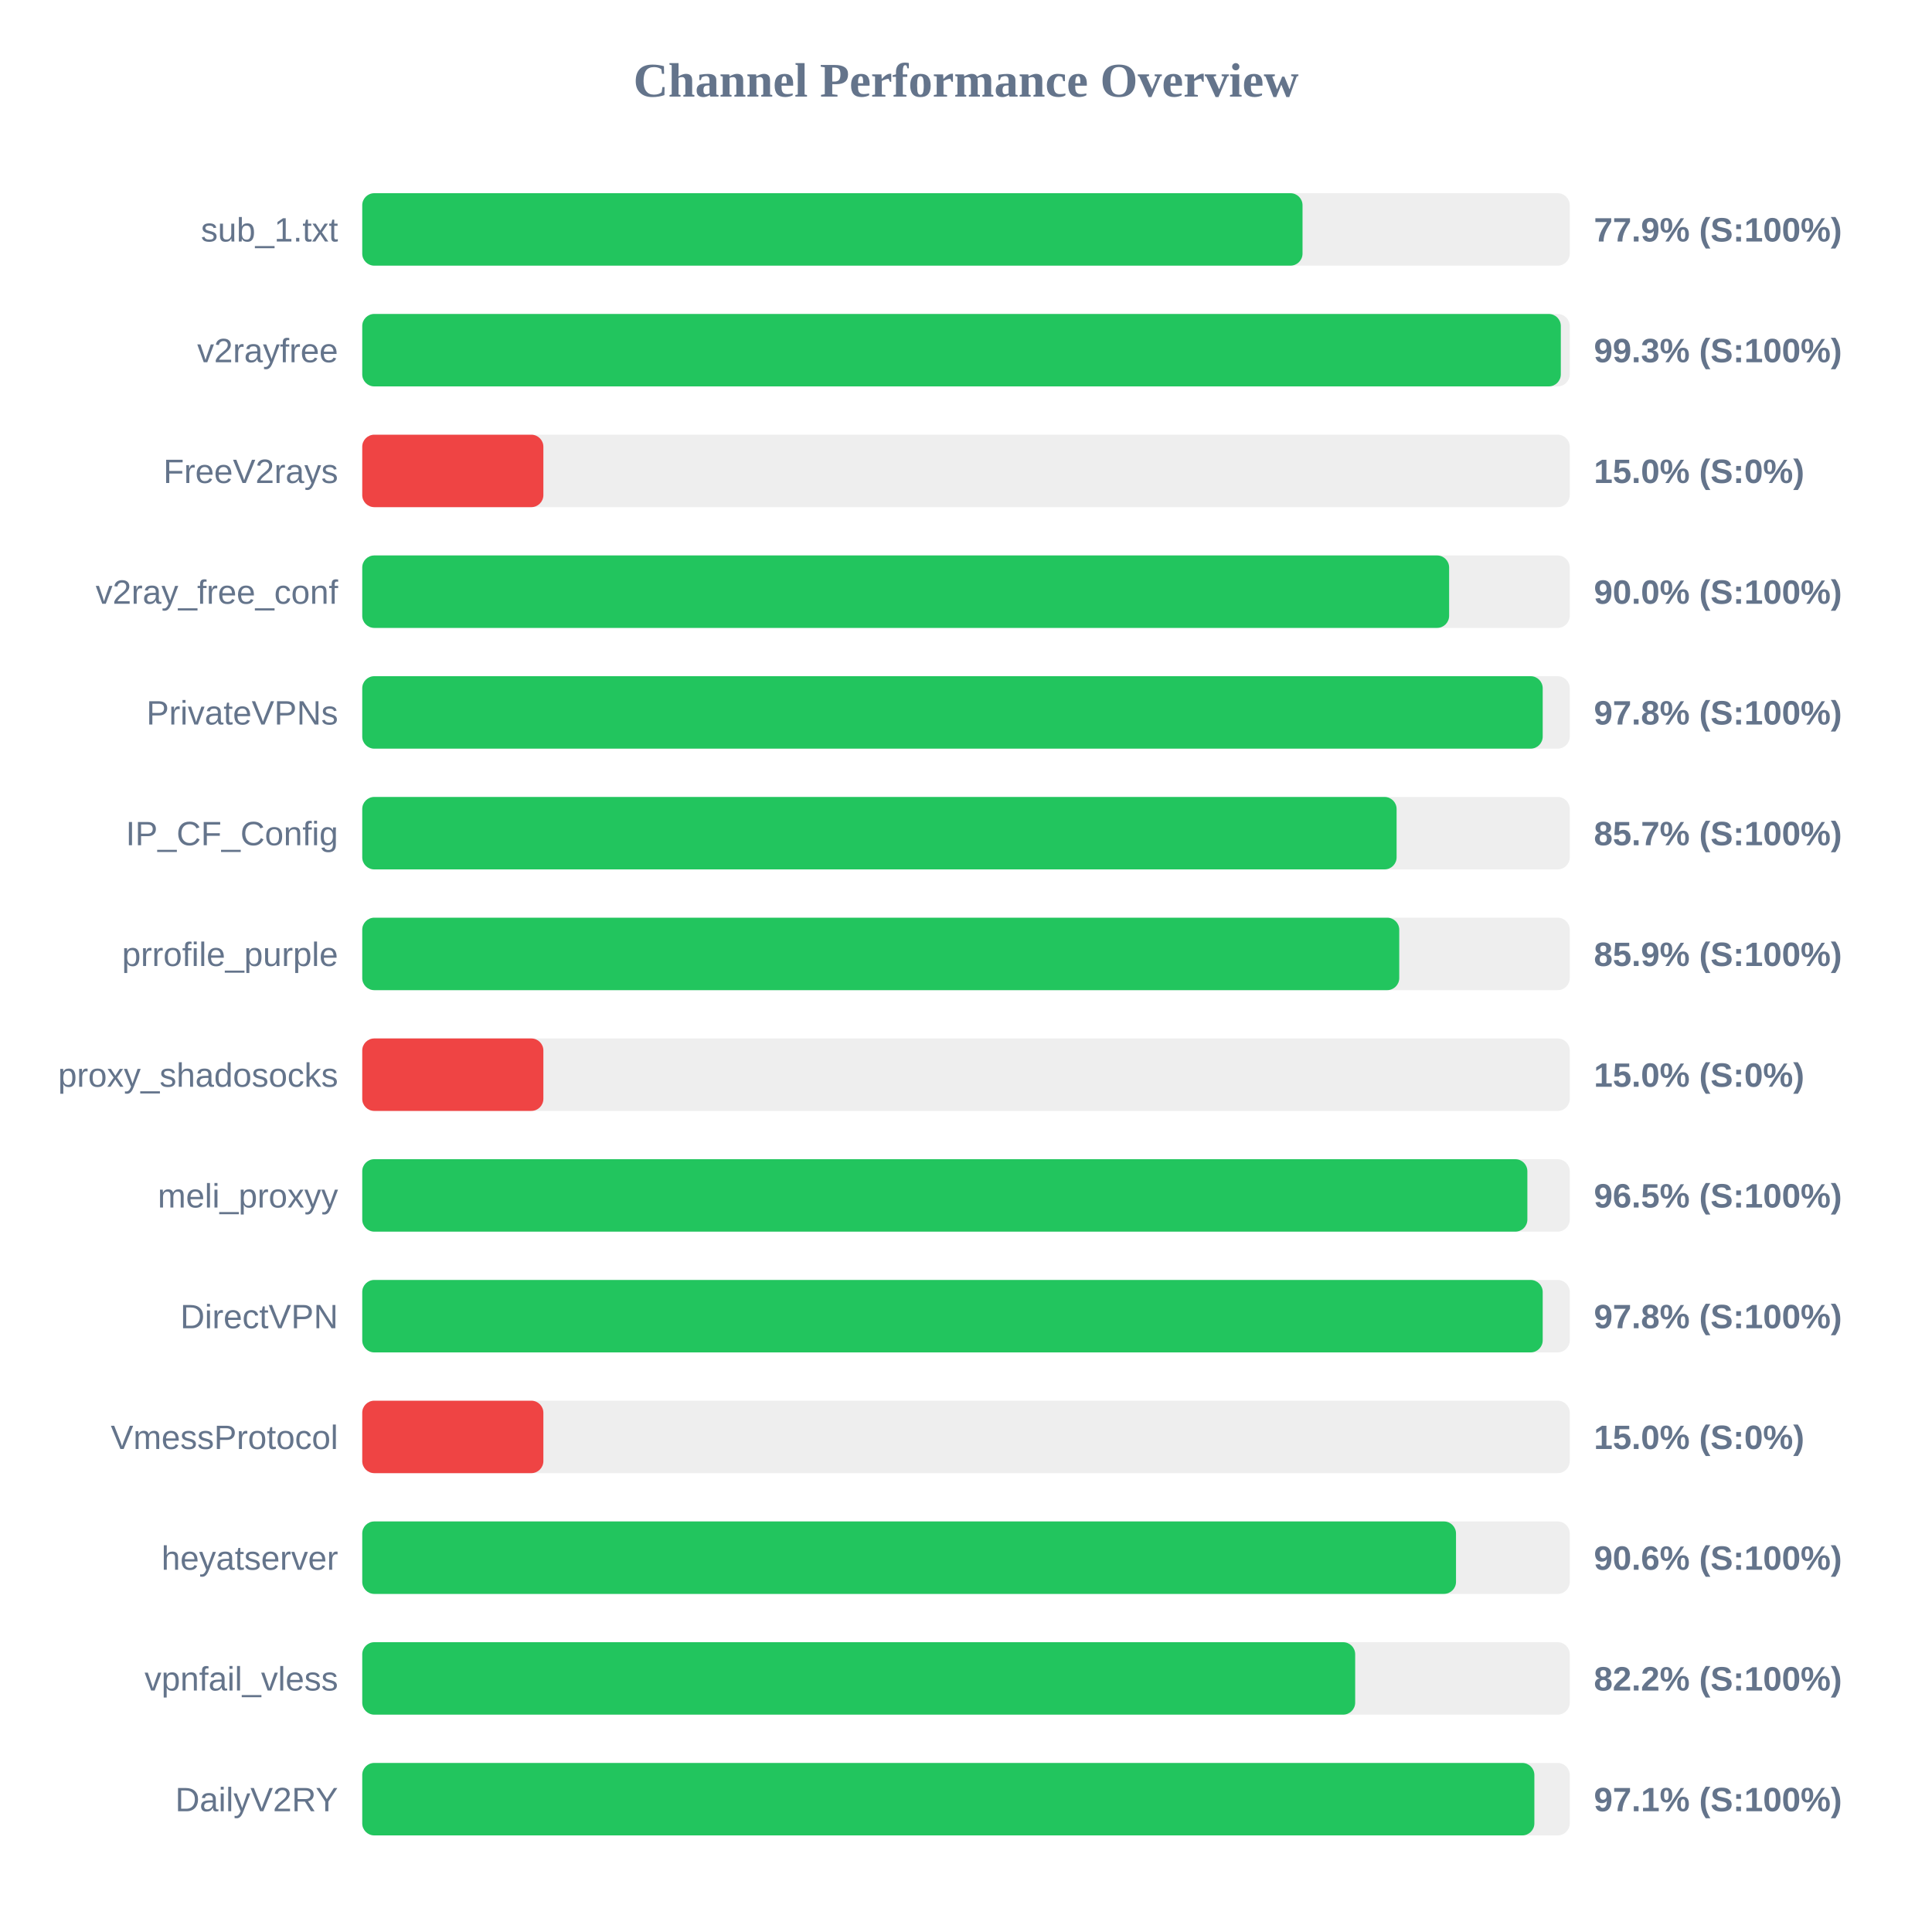
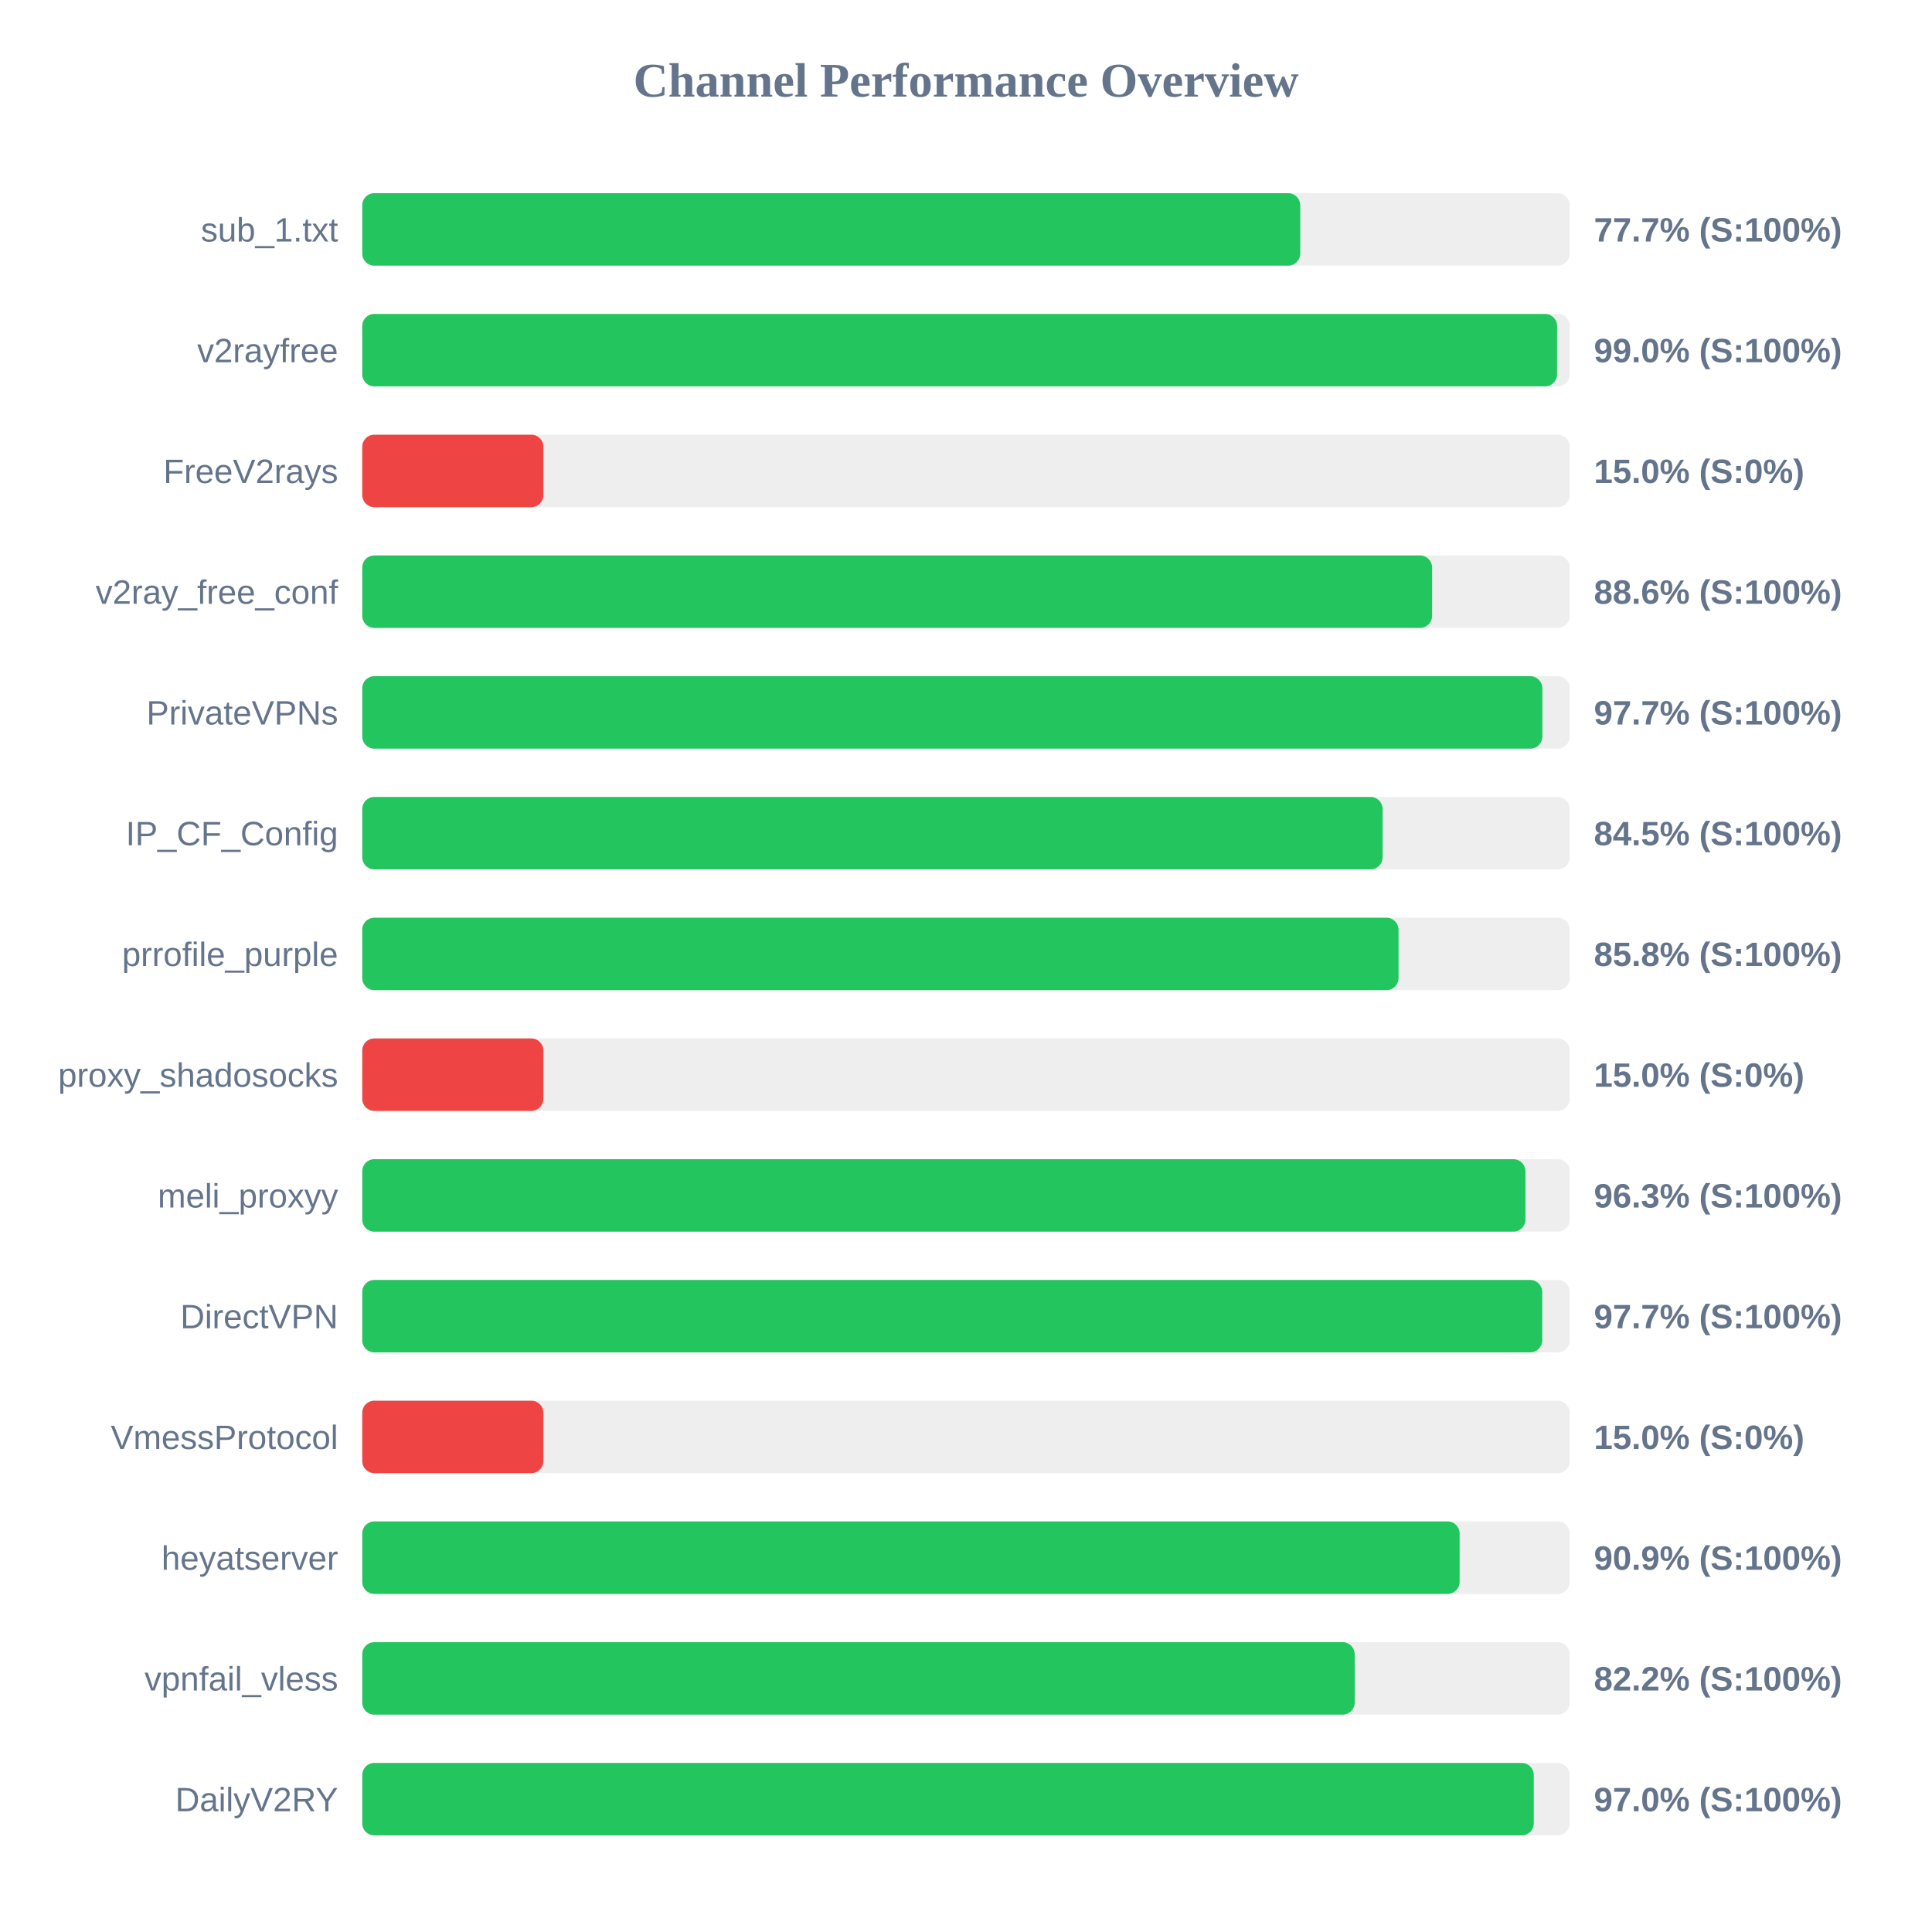
<svg xmlns="http://www.w3.org/2000/svg" width="800" height="800" version="1.1">
  <style>
        .row { font: 14px Arial; fill: #64748b; }
        .score { font: bold 14px Arial; fill: #64748b; }
    </style>
  <text x="400" y="40" text-anchor="middle" font-size="20px" font-weight="bold" fill="#64748b">Channel Performance Overview</text>
  <rect x="150" y="80" width="500" height="30" fill="#eee" rx="5" />
-   <rect x="150" y="80" width="389.35" height="30" fill="#22c55e" rx="5" />
+   <rect x="150" y="80" width="388.4" height="30" fill="#22c55e" rx="5" />
  <text x="140" y="100" text-anchor="end" class="row">sub_1.txt</text>
-   <text x="660" y="100" text-anchor="start" class="score">77.9% (S:100%)</text>
+   <text x="660" y="100" text-anchor="start" class="score">77.7% (S:100%)</text>
  <rect x="150" y="130" width="500" height="30" fill="#eee" rx="5" />
-   <rect x="150" y="130" width="496.3" height="30" fill="#22c55e" rx="5" />
+   <rect x="150" y="130" width="494.75" height="30" fill="#22c55e" rx="5" />
  <text x="140" y="150" text-anchor="end" class="row">v2rayfree</text>
-   <text x="660" y="150" text-anchor="start" class="score">99.3% (S:100%)</text>
+   <text x="660" y="150" text-anchor="start" class="score">99.0% (S:100%)</text>
  <rect x="150" y="180" width="500" height="30" fill="#eee" rx="5" />
  <rect x="150" y="180" width="75.0" height="30" fill="#ef4444" rx="5" />
  <text x="140" y="200" text-anchor="end" class="row">FreeV2rays</text>
  <text x="660" y="200" text-anchor="start" class="score">15.0% (S:0%)</text>
  <rect x="150" y="230" width="500" height="30" fill="#eee" rx="5" />
-   <rect x="150" y="230" width="450.05" height="30" fill="#22c55e" rx="5" />
+   <rect x="150" y="230" width="443.0" height="30" fill="#22c55e" rx="5" />
  <text x="140" y="250" text-anchor="end" class="row">v2ray_free_conf</text>
-   <text x="660" y="250" text-anchor="start" class="score">90.0% (S:100%)</text>
+   <text x="660" y="250" text-anchor="start" class="score">88.6% (S:100%)</text>
  <rect x="150" y="280" width="500" height="30" fill="#eee" rx="5" />
-   <rect x="150" y="280" width="488.8" height="30" fill="#22c55e" rx="5" />
+   <rect x="150" y="280" width="488.65" height="30" fill="#22c55e" rx="5" />
  <text x="140" y="300" text-anchor="end" class="row">PrivateVPNs</text>
-   <text x="660" y="300" text-anchor="start" class="score">97.8% (S:100%)</text>
+   <text x="660" y="300" text-anchor="start" class="score">97.7% (S:100%)</text>
  <rect x="150" y="330" width="500" height="30" fill="#eee" rx="5" />
-   <rect x="150" y="330" width="428.3" height="30" fill="#22c55e" rx="5" />
+   <rect x="150" y="330" width="422.5" height="30" fill="#22c55e" rx="5" />
  <text x="140" y="350" text-anchor="end" class="row">IP_CF_Config</text>
-   <text x="660" y="350" text-anchor="start" class="score">85.7% (S:100%)</text>
+   <text x="660" y="350" text-anchor="start" class="score">84.5% (S:100%)</text>
  <rect x="150" y="380" width="500" height="30" fill="#eee" rx="5" />
-   <rect x="150" y="380" width="429.4" height="30" fill="#22c55e" rx="5" />
+   <rect x="150" y="380" width="429.1" height="30" fill="#22c55e" rx="5" />
  <text x="140" y="400" text-anchor="end" class="row">prrofile_purple</text>
-   <text x="660" y="400" text-anchor="start" class="score">85.9% (S:100%)</text>
+   <text x="660" y="400" text-anchor="start" class="score">85.8% (S:100%)</text>
  <rect x="150" y="430" width="500" height="30" fill="#eee" rx="5" />
  <rect x="150" y="430" width="75.0" height="30" fill="#ef4444" rx="5" />
  <text x="140" y="450" text-anchor="end" class="row">proxy_shadosocks</text>
  <text x="660" y="450" text-anchor="start" class="score">15.0% (S:0%)</text>
  <rect x="150" y="480" width="500" height="30" fill="#eee" rx="5" />
-   <rect x="150" y="480" width="482.45" height="30" fill="#22c55e" rx="5" />
+   <rect x="150" y="480" width="481.65" height="30" fill="#22c55e" rx="5" />
  <text x="140" y="500" text-anchor="end" class="row">meli_proxyy</text>
-   <text x="660" y="500" text-anchor="start" class="score">96.5% (S:100%)</text>
+   <text x="660" y="500" text-anchor="start" class="score">96.3% (S:100%)</text>
  <rect x="150" y="530" width="500" height="30" fill="#eee" rx="5" />
-   <rect x="150" y="530" width="488.8" height="30" fill="#22c55e" rx="5" />
+   <rect x="150" y="530" width="488.6" height="30" fill="#22c55e" rx="5" />
  <text x="140" y="550" text-anchor="end" class="row">DirectVPN</text>
-   <text x="660" y="550" text-anchor="start" class="score">97.8% (S:100%)</text>
+   <text x="660" y="550" text-anchor="start" class="score">97.7% (S:100%)</text>
  <rect x="150" y="580" width="500" height="30" fill="#eee" rx="5" />
  <rect x="150" y="580" width="75.0" height="30" fill="#ef4444" rx="5" />
  <text x="140" y="600" text-anchor="end" class="row">VmessProtocol</text>
  <text x="660" y="600" text-anchor="start" class="score">15.0% (S:0%)</text>
  <rect x="150" y="630" width="500" height="30" fill="#eee" rx="5" />
-   <rect x="150" y="630" width="452.9" height="30" fill="#22c55e" rx="5" />
+   <rect x="150" y="630" width="454.4" height="30" fill="#22c55e" rx="5" />
  <text x="140" y="650" text-anchor="end" class="row">heyatserver</text>
-   <text x="660" y="650" text-anchor="start" class="score">90.6% (S:100%)</text>
+   <text x="660" y="650" text-anchor="start" class="score">90.9% (S:100%)</text>
  <rect x="150" y="680" width="500" height="30" fill="#eee" rx="5" />
-   <rect x="150" y="680" width="411.15" height="30" fill="#22c55e" rx="5" />
+   <rect x="150" y="680" width="410.95" height="30" fill="#22c55e" rx="5" />
  <text x="140" y="700" text-anchor="end" class="row">vpnfail_vless</text>
  <text x="660" y="700" text-anchor="start" class="score">82.2% (S:100%)</text>
  <rect x="150" y="730" width="500" height="30" fill="#eee" rx="5" />
-   <rect x="150" y="730" width="485.35" height="30" fill="#22c55e" rx="5" />
+   <rect x="150" y="730" width="485.1" height="30" fill="#22c55e" rx="5" />
  <text x="140" y="750" text-anchor="end" class="row">DailyV2RY</text>
-   <text x="660" y="750" text-anchor="start" class="score">97.1% (S:100%)</text>
+   <text x="660" y="750" text-anchor="start" class="score">97.0% (S:100%)</text>
</svg>
